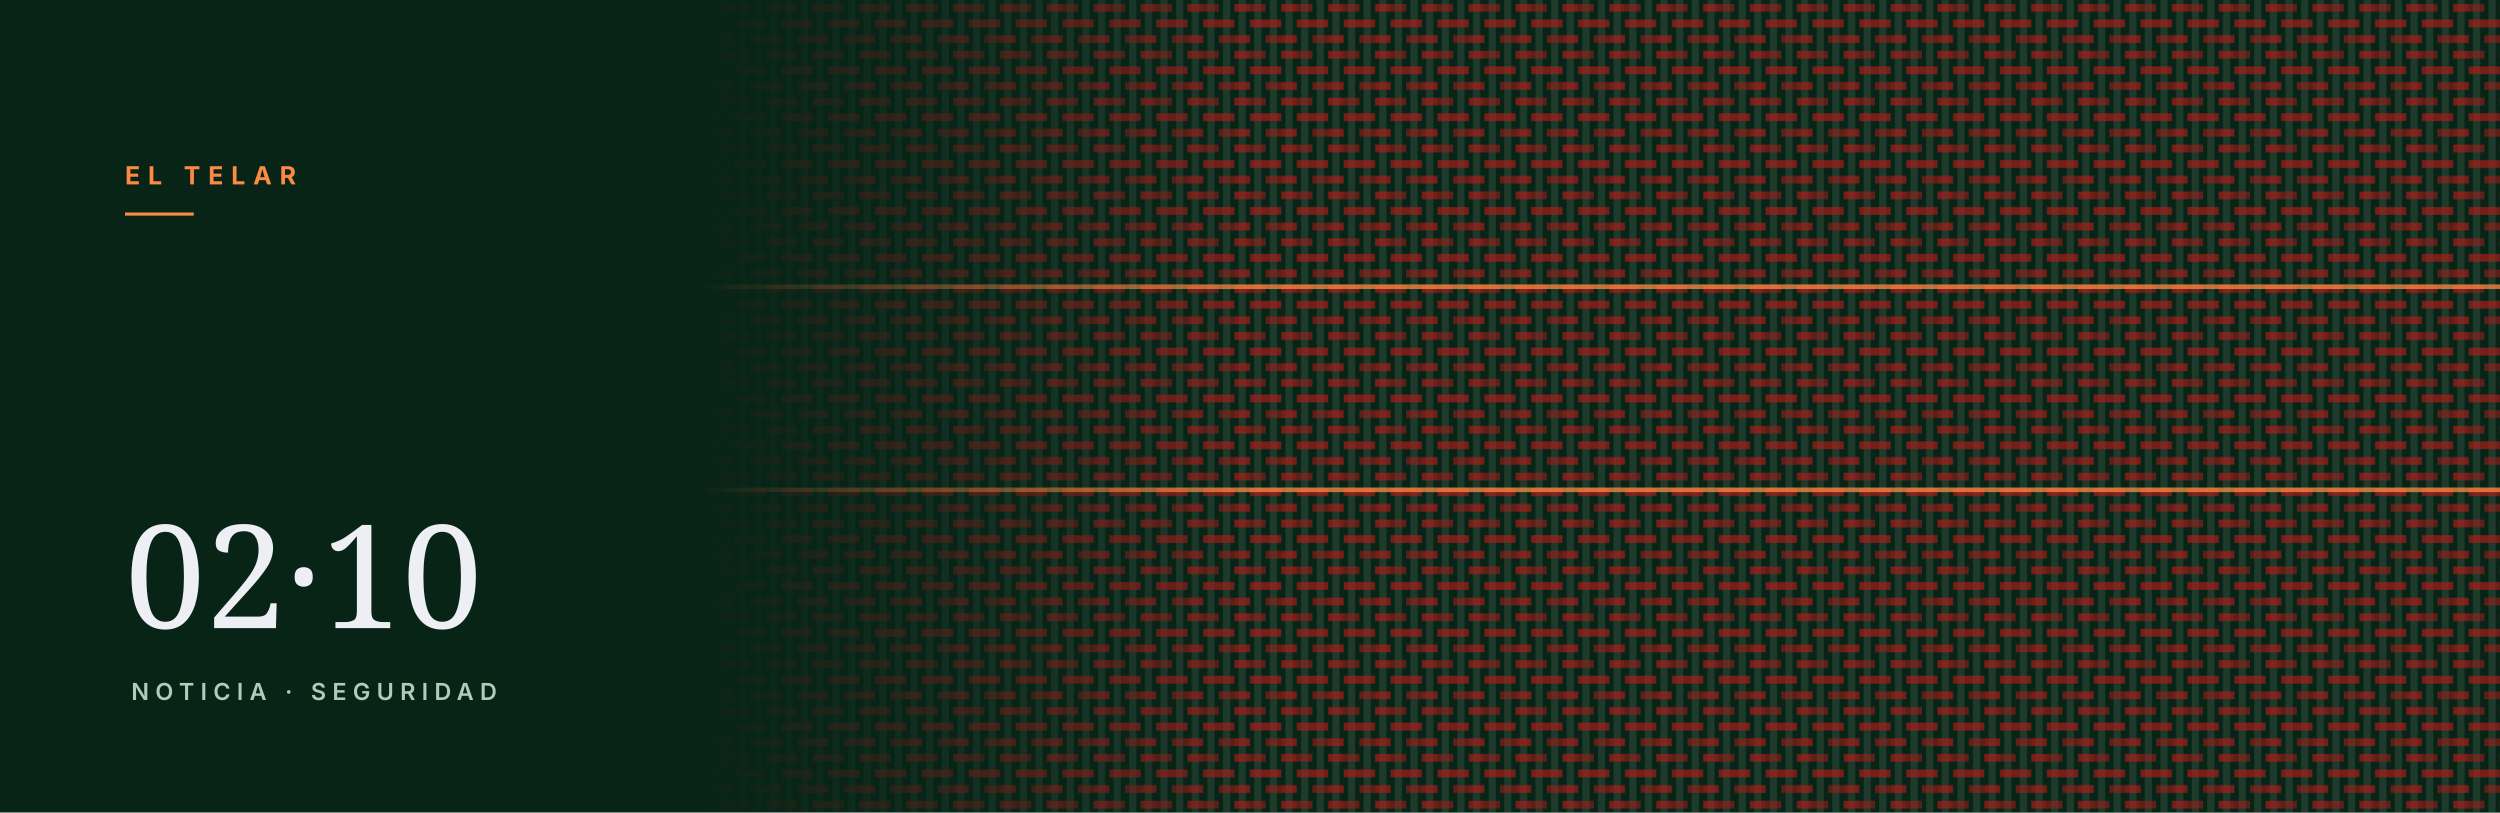
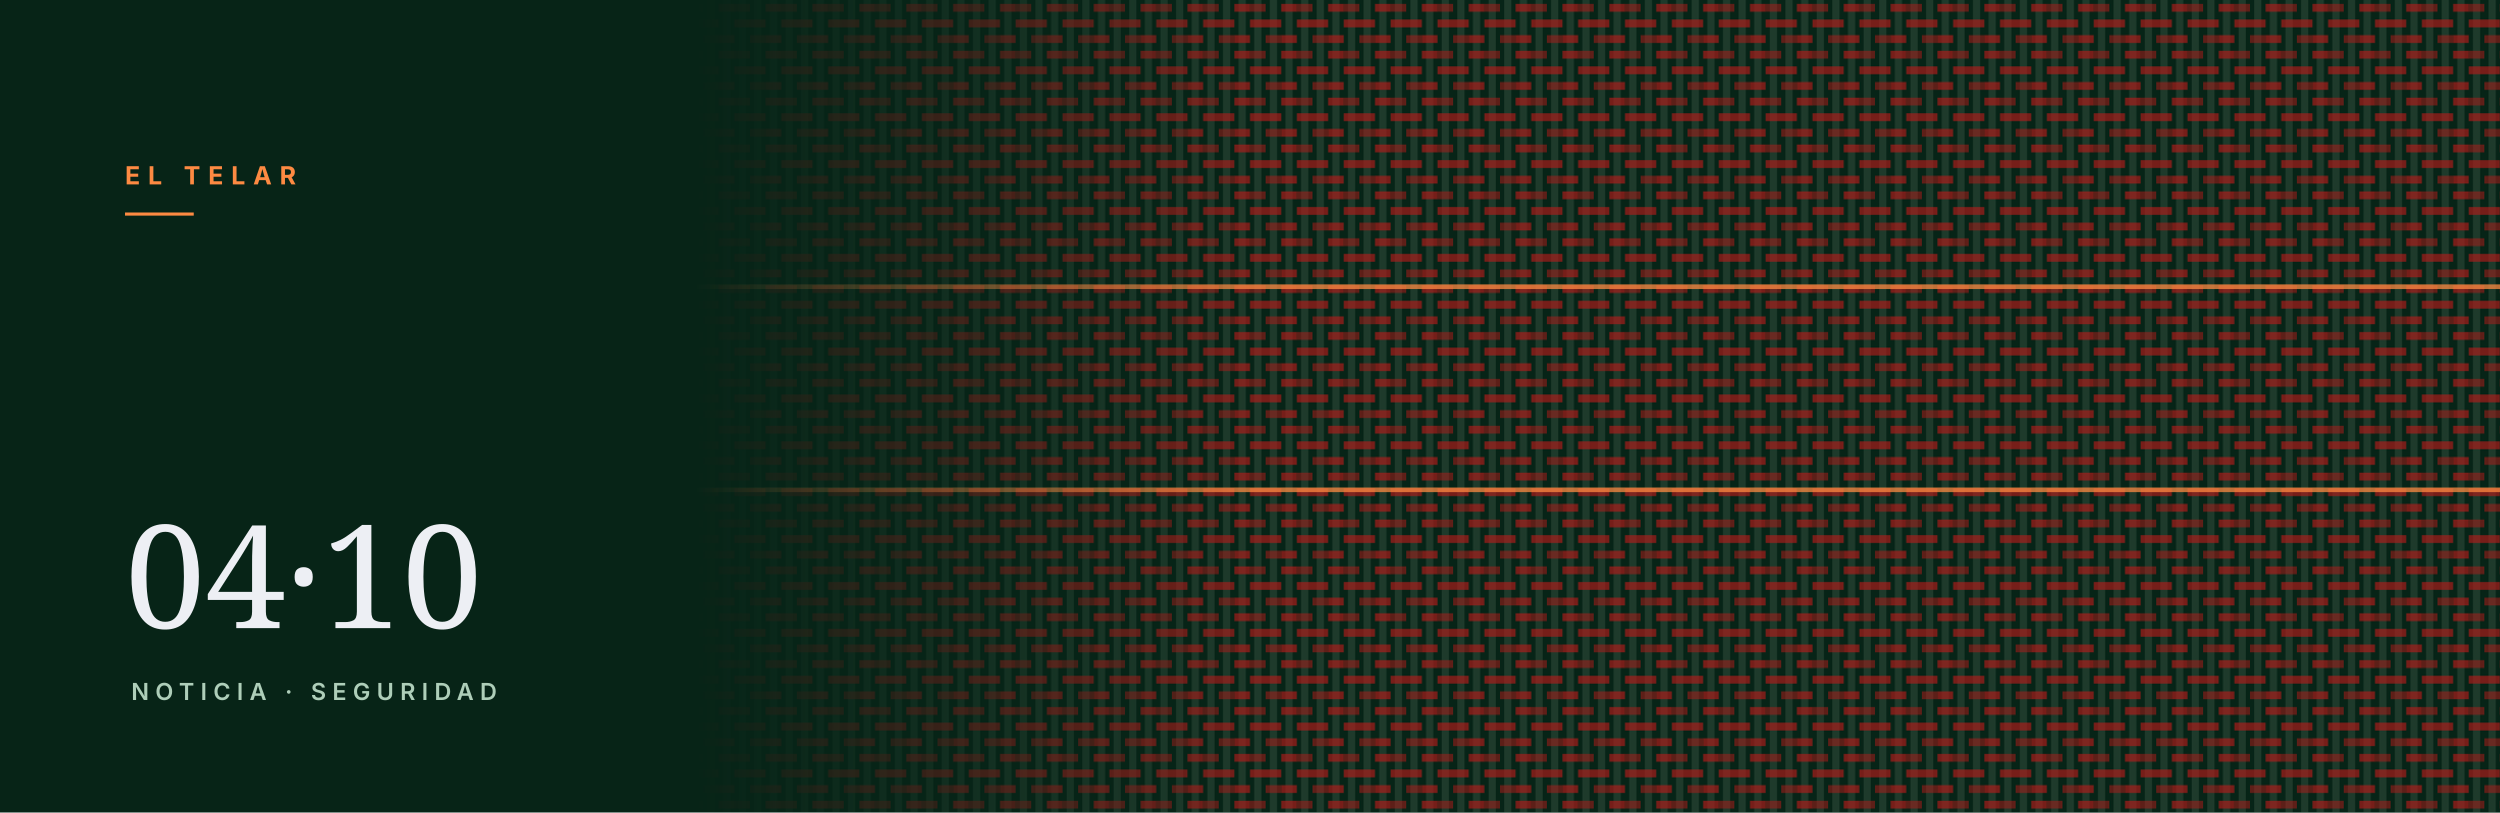
<svg xmlns="http://www.w3.org/2000/svg" viewBox="0 0 1600 520" role="img" aria-hidden="true">
  <defs>
    <pattern id="w" width="30" height="30" patternUnits="userSpaceOnUse" patternTransform="rotate(0)">
      <rect width="30" height="30" fill="#072417" />
      <rect x="2.7" y="0" width="4.6" height="30" fill="#1e3a2b" />
      <rect x="12.7" y="0" width="4.6" height="30" fill="#1e3a2b" />
      <rect x="22.7" y="0" width="4.6" height="30" fill="#1e3a2b" />
      <rect x="10.0" y="2.5" width="10.0" height="5.0" fill="#ba1a1a" opacity="0.62" />
      <rect x="20.0" y="2.5" width="10.0" height="5.0" fill="#ba1a1a" opacity="0.48" />
      <rect x="0.0" y="12.5" width="10.0" height="5.0" fill="#ba1a1a" opacity="0.62" />
      <rect x="20.0" y="12.5" width="10.0" height="5.0" fill="#ba1a1a" opacity="0.62" />
      <rect x="0.0" y="22.5" width="10.0" height="5.0" fill="#ba1a1a" opacity="0.48" />
      <rect x="10.0" y="22.5" width="10.0" height="5.0" fill="#ba1a1a" opacity="0.62" />
    </pattern>
    <linearGradient id="f" x1="0" y1="0" x2="1" y2="0">
      <stop offset="0.28" stop-color="#fff" stop-opacity="0" />
      <stop offset="0.50" stop-color="#fff" stop-opacity="1" />
    </linearGradient>
    <mask id="m">
      <rect width="100%" height="100%" fill="url(#f)" />
    </mask>
  </defs>
  <rect width="1600" height="520" fill="#072417" />
  <rect width="1600" height="520" fill="url(#w)" mask="url(#m)" />
  <rect x="0" y="182" width="1600" height="3" fill="#fd8a42" opacity="0.75" mask="url(#m)" />
  <rect x="0" y="312" width="1600" height="3" fill="#fd8a42" opacity="0.75" mask="url(#m)" />
  <text x="80" y="118" font-family="Inter, Helvetica, Arial, sans-serif" font-size="16" font-weight="700" letter-spacing="5" fill="#fd8a42">EL TELAR</text>
  <rect x="80" y="136" width="44" height="2" fill="#fd8a42" />
-   <text x="80" y="402" font-family="Newsreader, Georgia, serif" font-size="92" fill="#f9f9ff" opacity="0.95">02·10</text>
+   <text x="80" y="402" font-family="Newsreader, Georgia, serif" font-size="92" fill="#f9f9ff" opacity="0.95">04·10</text>
  <text x="84" y="448" font-family="Inter, Helvetica, Arial, sans-serif" font-size="15" font-weight="600" letter-spacing="4" fill="#aeceb9">NOTICIA · SEGURIDAD</text>
</svg>
